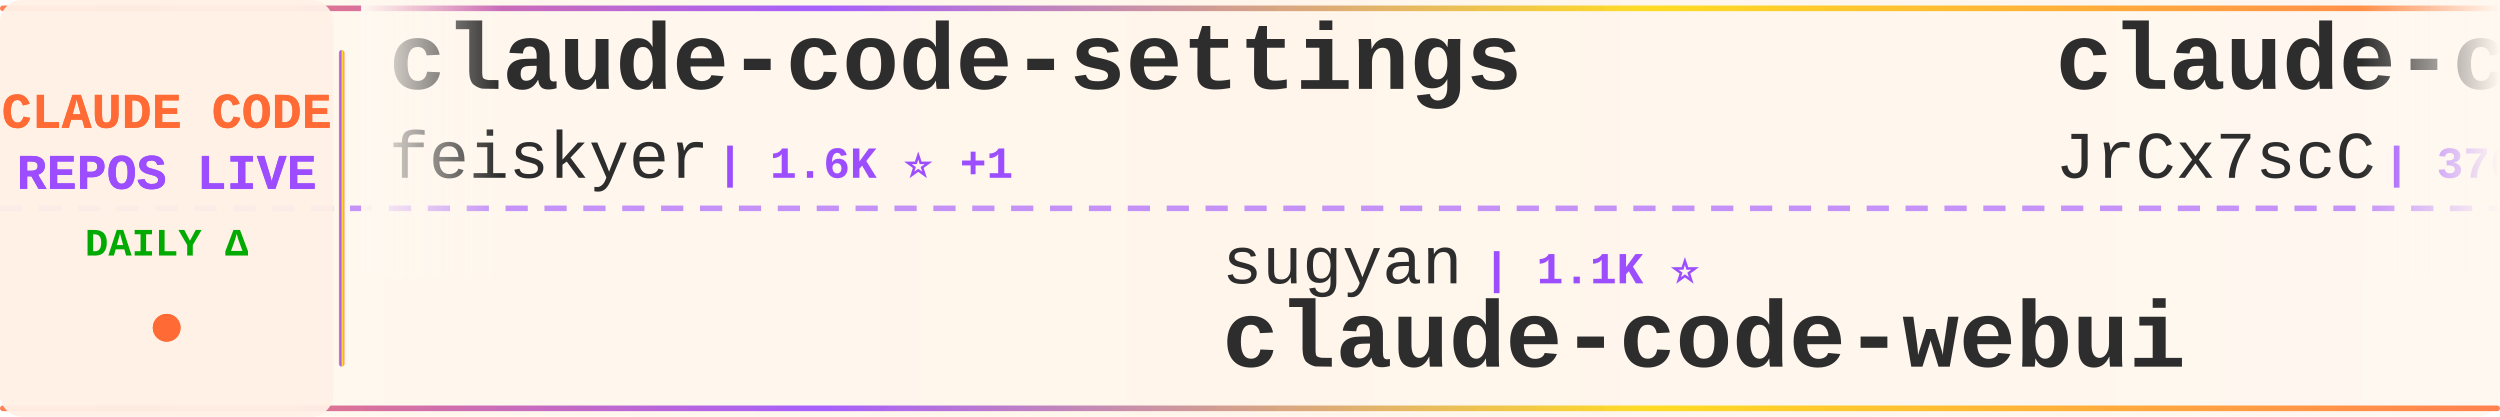
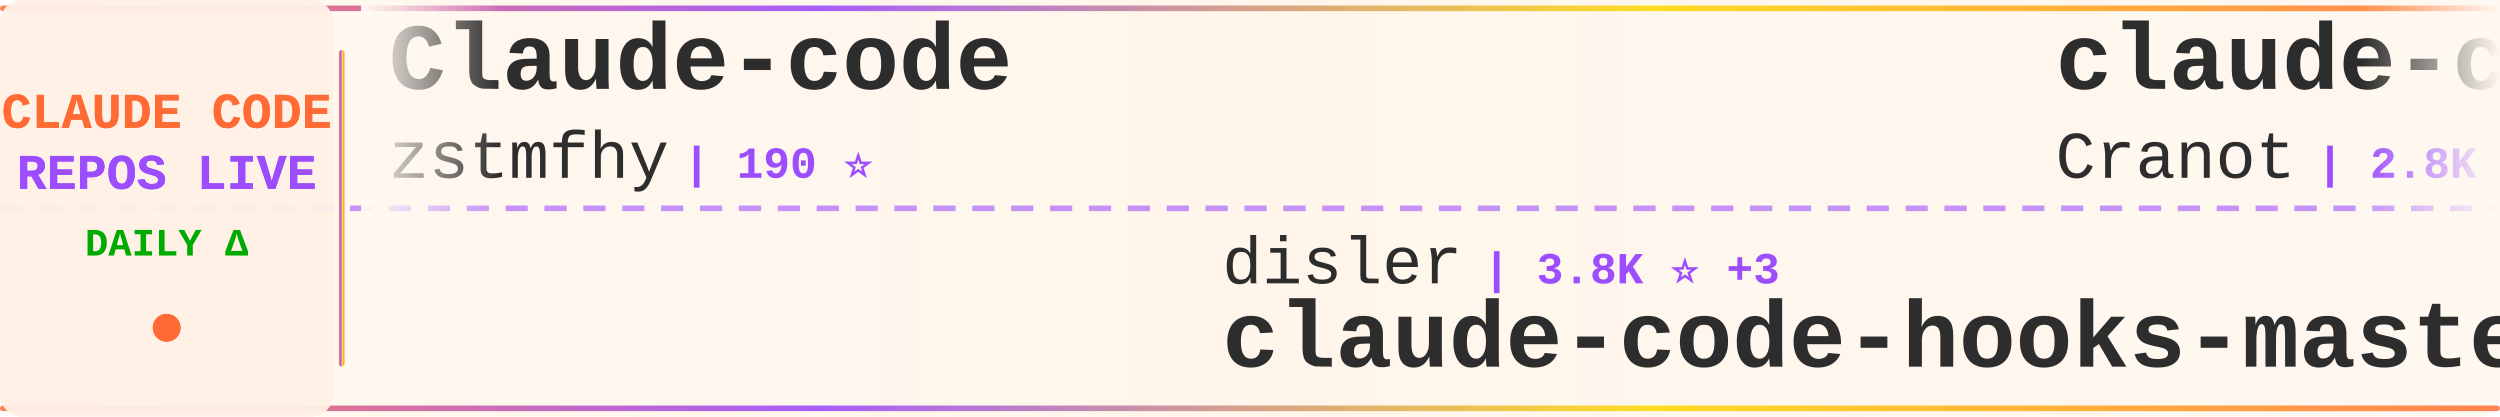
<svg xmlns="http://www.w3.org/2000/svg" width="900" height="150">
  <defs>
    <linearGradient id="tickerBg" x1="0%" y1="0%" x2="100%" y2="0%">
      <stop offset="0%" style="stop-color:#fff8f0;stop-opacity:0.98" />
      <stop offset="50%" style="stop-color:#fff5eb;stop-opacity:1" />
      <stop offset="100%" style="stop-color:#fff8f0;stop-opacity:0.98" />
    </linearGradient>
    <linearGradient id="borderGrad" x1="0%" y1="0%" x2="100%" y2="0%">
      <stop offset="0%" style="stop-color:#FF6B35;stop-opacity:0.85">
        <animate attributeName="stop-opacity" values="0.85;1;0.85" dur="2s" repeatCount="indefinite" />
      </stop>
      <stop offset="33%" style="stop-color:#9C4EFF;stop-opacity:0.9">
        <animate attributeName="stop-opacity" values="0.9;1;0.9" dur="2.2s" repeatCount="indefinite" />
      </stop>
      <stop offset="66%" style="stop-color:#FFD700;stop-opacity:0.85">
        <animate attributeName="stop-opacity" values="0.85;1;0.85" dur="1.8s" repeatCount="indefinite" />
      </stop>
      <stop offset="100%" style="stop-color:#FF6B35;stop-opacity:0.85">
        <animate attributeName="stop-opacity" values="0.85;1;0.85" dur="2s" repeatCount="indefinite" />
      </stop>
    </linearGradient>
    <filter id="textGlow">
      <feGaussianBlur stdDeviation="0.15" result="coloredBlur" />
      <feMerge>
        <feMergeNode in="coloredBlur" />
        <feMergeNode in="SourceGraphic" />
      </feMerge>
    </filter>
    <filter id="metricGlow">
      <feGaussianBlur stdDeviation="0.2" result="coloredBlur" />
      <feMerge>
        <feMergeNode in="coloredBlur" />
        <feMergeNode in="SourceGraphic" />
      </feMerge>
    </filter>
    <linearGradient id="leftFade" x1="0%" y1="0%" x2="100%" y2="0%">
      <stop offset="0%" style="stop-color:#fff8f0;stop-opacity:1" />
      <stop offset="100%" style="stop-color:#fff8f0;stop-opacity:0" />
    </linearGradient>
    <linearGradient id="rightFade" x1="0%" y1="0%" x2="100%" y2="0%">
      <stop offset="0%" style="stop-color:#fff8f0;stop-opacity:0" />
      <stop offset="100%" style="stop-color:#fff8f0;stop-opacity:1" />
    </linearGradient>
  </defs>
  <rect width="900" height="150" fill="url(#tickerBg)" rx="8" />
  <rect x="0" y="2" width="900" height="2" fill="url(#borderGrad)" rx="1" />
  <rect x="0" y="146" width="900" height="2" fill="url(#borderGrad)" rx="1" />
  <line x1="0" y1="75" x2="900" y2="75" stroke="#9C4EFF" stroke-width="2" stroke-dasharray="8 6" opacity="0.6" />
  <rect x="0" y="0" width="120" height="150" fill="#fff0e6" opacity="0.95" rx="8" />
  <text x="60" y="46" font-family="'Courier New', monospace" font-size="18" font-weight="bold" fill="#FF6B35" text-anchor="middle" filter="url(#textGlow)">
    CLAUDE CODE
  </text>
  <text x="60" y="68" font-family="'Courier New', monospace" font-size="18" font-weight="bold" fill="#9C4EFF" text-anchor="middle" filter="url(#textGlow)">
    REPOS LIVE
  </text>
  <text x="60" y="92" font-family="'Courier New', monospace" font-size="14" font-weight="bold" fill="#00aa00" text-anchor="middle">
    DAILY Δ
  </text>
  <circle cx="60" cy="118" r="5" fill="#FF6B35" filter="url(#metricGlow)">
    <animate attributeName="r" values="4;6;4" dur="1.5s" repeatCount="indefinite" />
    <animate attributeName="opacity" values="0.6;1;0.6" dur="1.5s" repeatCount="indefinite" />
  </circle>
  <rect x="122" y="18" width="2" height="114" fill="url(#borderGrad)" rx="1" />
  <clipPath id="tickerClip">
    <rect x="130" y="0" width="770" height="150" />
  </clipPath>
  <g clip-path="url(#tickerClip)">
    <g id="tickerItems">
      <animateTransform attributeName="transform" attributeType="XML" type="translate" from="0 0" to="-3000 0" dur="54s" repeatCount="indefinite" />
      <g transform="translate(0, 0)">
-         <text x="140" y="32" font-family="'Courier New', monospace" font-size="34" font-weight="bold" fill="#2d2d2d">claude-code-settings</text>
-         <text x="140" y="64" font-family="'Courier New', monospace" font-size="24" font-weight="normal" fill="#2d2d2d" opacity="1.0">feiskyer</text>
-         <text x="258" y="64" font-family="'Courier New', monospace" font-size="16" font-weight="bold" fill="#9C4EFF"> | 1.6K ⭐ +1</text>
+         <text x="140" y="32" font-family="'Courier New', monospace" font-size="34" font-weight="bold" fill="#2d2d2d">Claude-code</text>
+         <text x="140" y="64" font-family="'Courier New', monospace" font-size="24" font-weight="normal" fill="#2d2d2d" opacity="1.0">zstmfhy</text>
+         <text x="246" y="64" font-family="'Courier New', monospace" font-size="16" font-weight="bold" fill="#9C4EFF"> | 190 ⭐</text>
      </g>
      <g transform="translate(300, 0)">
-         <text x="140" y="102" font-family="'Courier New', monospace" font-size="24" font-weight="normal" fill="#2d2d2d" opacity="1.0">sugyan</text>
-         <text x="234" y="102" font-family="'Courier New', monospace" font-size="16" font-weight="bold" fill="#9C4EFF"> | 1.1K ⭐</text>
-         <text x="140" y="132" font-family="'Courier New', monospace" font-size="34" font-weight="bold" fill="#2d2d2d">claude-code-webui</text>
+         <text x="140" y="102" font-family="'Courier New', monospace" font-size="24" font-weight="normal" fill="#2d2d2d" opacity="1.0">disler</text>
+         <text x="234" y="102" font-family="'Courier New', monospace" font-size="16" font-weight="bold" fill="#9C4EFF"> | 3.8K ⭐ +3</text>
+         <text x="140" y="132" font-family="'Courier New', monospace" font-size="34" font-weight="bold" fill="#2d2d2d">claude-code-hooks-master...</text>
      </g>
      <g transform="translate(600, 0)">
-         <text x="140" y="32" font-family="'Courier New', monospace" font-size="34" font-weight="bold" fill="#2d2d2d">claude-code-source</text>
-         <text x="140" y="64" font-family="'Courier New', monospace" font-size="24" font-weight="normal" fill="#2d2d2d" opacity="1.0">JrCx7scC</text>
-         <text x="258" y="64" font-family="'Courier New', monospace" font-size="16" font-weight="bold" fill="#9C4EFF"> | 370 ⭐</text>
+         <text x="140" y="32" font-family="'Courier New', monospace" font-size="34" font-weight="bold" fill="#2d2d2d">claude-code-guide</text>
+         <text x="140" y="64" font-family="'Courier New', monospace" font-size="24" font-weight="normal" fill="#2d2d2d" opacity="1.0">Cranot</text>
+         <text x="234" y="64" font-family="'Courier New', monospace" font-size="16" font-weight="bold" fill="#9C4EFF"> | 2.8K ⭐ +2</text>
      </g>
      <g transform="translate(900, 0)">
-         <text x="140" y="102" font-family="'Courier New', monospace" font-size="24" font-weight="normal" fill="#2d2d2d" opacity="1.0">huangjia2019</text>
-         <text x="306" y="102" font-family="'Courier New', monospace" font-size="16" font-weight="bold" fill="#9C4EFF"> | 861 ⭐ +2</text>
-         <text x="140" y="132" font-family="'Courier New', monospace" font-size="34" font-weight="bold" fill="#2d2d2d">claude-code-engineering</text>
+         <text x="140" y="102" font-family="'Courier New', monospace" font-size="24" font-weight="normal" fill="#2d2d2d" opacity="1.0">digitalsamba</text>
+         <text x="306" y="102" font-family="'Courier New', monospace" font-size="16" font-weight="bold" fill="#9C4EFF"> | 1.5K ⭐ +10</text>
+         <text x="140" y="132" font-family="'Courier New', monospace" font-size="34" font-weight="bold" fill="#2d2d2d">claude-code-video-toolki...</text>
      </g>
      <g transform="translate(1200, 0)">
-         <text x="140" y="32" font-family="'Courier New', monospace" font-size="34" font-weight="bold" fill="#2d2d2d">claude-code-hooks-master...</text>
-         <text x="140" y="64" font-family="'Courier New', monospace" font-size="24" font-weight="normal" fill="#2d2d2d" opacity="1.0">disler</text>
-         <text x="234" y="64" font-family="'Courier New', monospace" font-size="16" font-weight="bold" fill="#9C4EFF"> | 3.8K ⭐ +3</text>
+         <text x="140" y="32" font-family="'Courier New', monospace" font-size="34" font-weight="bold" fill="#2d2d2d">sc-claude-code-files</text>
+         <text x="140" y="64" font-family="'Courier New', monospace" font-size="24" font-weight="normal" fill="#2d2d2d" opacity="1.0">https-deeplearning-ai</text>
+         <text x="414" y="64" font-family="'Courier New', monospace" font-size="16" font-weight="bold" fill="#9C4EFF"> | 532 ⭐ +1</text>
      </g>
      <g transform="translate(1500, 0)">
-         <text x="140" y="102" font-family="'Courier New', monospace" font-size="24" font-weight="normal" fill="#2d2d2d" opacity="1.0">ding113</text>
-         <text x="246" y="102" font-family="'Courier New', monospace" font-size="16" font-weight="bold" fill="#9C4EFF"> | 3.1K ⭐ +3</text>
-         <text x="140" y="132" font-family="'Courier New', monospace" font-size="34" font-weight="bold" fill="#2d2d2d">claude-code-hub</text>
+         <text x="140" y="102" font-family="'Courier New', monospace" font-size="24" font-weight="normal" fill="#2d2d2d" opacity="1.0">Maciek-roboblog</text>
+         <text x="342" y="102" font-family="'Courier New', monospace" font-size="16" font-weight="bold" fill="#9C4EFF"> | 8.2K ⭐ +9</text>
+         <text x="140" y="132" font-family="'Courier New', monospace" font-size="34" font-weight="bold" fill="#2d2d2d">Claude-Code-Usage-Monito...</text>
      </g>
      <g transform="translate(1800, 0)">
-         <text x="140" y="32" font-family="'Courier New', monospace" font-size="34" font-weight="bold" fill="#2d2d2d">Open-ClaudeCode</text>
-         <text x="140" y="64" font-family="'Courier New', monospace" font-size="24" font-weight="normal" fill="#2d2d2d" opacity="1.0">LING71671</text>
-         <text x="270" y="64" font-family="'Courier New', monospace" font-size="16" font-weight="bold" fill="#9C4EFF"> | 896 ⭐ +3</text>
+         <text x="140" y="32" font-family="'Courier New', monospace" font-size="34" font-weight="bold" fill="#2d2d2d">claude-code-telegram</text>
+         <text x="140" y="64" font-family="'Courier New', monospace" font-size="24" font-weight="normal" fill="#2d2d2d" opacity="1.0">RichardAtCT</text>
+         <text x="294" y="64" font-family="'Courier New', monospace" font-size="16" font-weight="bold" fill="#9C4EFF"> | 2.7K ⭐ +4</text>
      </g>
      <g transform="translate(2100, 0)">
-         <text x="140" y="102" font-family="'Courier New', monospace" font-size="24" font-weight="normal" fill="#2d2d2d" opacity="1.0">luongnv89</text>
-         <text x="270" y="102" font-family="'Courier New', monospace" font-size="16" font-weight="bold" fill="#9C4EFF"> | 37.7K ⭐ +83</text>
-         <text x="140" y="132" font-family="'Courier New', monospace" font-size="34" font-weight="bold" fill="#2d2d2d">claude-howto</text>
+         <text x="140" y="102" font-family="'Courier New', monospace" font-size="24" font-weight="normal" fill="#2d2d2d" opacity="1.0">anthropics</text>
+         <text x="282" y="102" font-family="'Courier New', monospace" font-size="16" font-weight="bold" fill="#9C4EFF"> | 153.3K ⭐ +342</text>
+         <text x="140" y="132" font-family="'Courier New', monospace" font-size="34" font-weight="bold" fill="#2d2d2d">skills</text>
      </g>
      <g transform="translate(2400, 0)">
-         <text x="140" y="32" font-family="'Courier New', monospace" font-size="34" font-weight="bold" fill="#2d2d2d">claude-code-spec-workflo...</text>
-         <text x="140" y="64" font-family="'Courier New', monospace" font-size="24" font-weight="normal" fill="#2d2d2d" opacity="1.0">Pimzino</text>
-         <text x="246" y="64" font-family="'Courier New', monospace" font-size="16" font-weight="bold" fill="#9C4EFF"> | 3.8K ⭐ +2</text>
+         <text x="140" y="32" font-family="'Courier New', monospace" font-size="34" font-weight="bold" fill="#2d2d2d">claude-code-source-code</text>
+         <text x="140" y="64" font-family="'Courier New', monospace" font-size="24" font-weight="normal" fill="#2d2d2d" opacity="1.0">777genius</text>
+         <text x="270" y="64" font-family="'Courier New', monospace" font-size="16" font-weight="bold" fill="#9C4EFF"> | 914 ⭐</text>
      </g>
      <g transform="translate(2700, 0)">
-         <text x="140" y="102" font-family="'Courier New', monospace" font-size="24" font-weight="normal" fill="#2d2d2d" opacity="1.0">nicedreamzapp</text>
-         <text x="318" y="102" font-family="'Courier New', monospace" font-size="16" font-weight="bold" fill="#9C4EFF"> | 2.8K ⭐</text>
-         <text x="140" y="132" font-family="'Courier New', monospace" font-size="34" font-weight="bold" fill="#2d2d2d">claude-code-local</text>
+         <text x="140" y="102" font-family="'Courier New', monospace" font-size="24" font-weight="normal" fill="#2d2d2d" opacity="1.0">zebbern</text>
+         <text x="246" y="102" font-family="'Courier New', monospace" font-size="16" font-weight="bold" fill="#9C4EFF"> | 4.3K ⭐ +5</text>
+         <text x="140" y="132" font-family="'Courier New', monospace" font-size="34" font-weight="bold" fill="#2d2d2d">claude-code-guide</text>
      </g>
      <g transform="translate(3000, 0)">
-         <text x="140" y="32" font-family="'Courier New', monospace" font-size="34" font-weight="bold" fill="#2d2d2d">claude-code-settings</text>
-         <text x="140" y="64" font-family="'Courier New', monospace" font-size="24" font-weight="normal" fill="#2d2d2d" opacity="1.0">feiskyer</text>
-         <text x="258" y="64" font-family="'Courier New', monospace" font-size="16" font-weight="bold" fill="#9C4EFF"> | 1.6K ⭐ +1</text>
+         <text x="140" y="32" font-family="'Courier New', monospace" font-size="34" font-weight="bold" fill="#2d2d2d">Claude-code</text>
+         <text x="140" y="64" font-family="'Courier New', monospace" font-size="24" font-weight="normal" fill="#2d2d2d" opacity="1.0">zstmfhy</text>
+         <text x="246" y="64" font-family="'Courier New', monospace" font-size="16" font-weight="bold" fill="#9C4EFF"> | 190 ⭐</text>
      </g>
      <g transform="translate(3300, 0)">
-         <text x="140" y="102" font-family="'Courier New', monospace" font-size="24" font-weight="normal" fill="#2d2d2d" opacity="1.0">sugyan</text>
-         <text x="234" y="102" font-family="'Courier New', monospace" font-size="16" font-weight="bold" fill="#9C4EFF"> | 1.1K ⭐</text>
-         <text x="140" y="132" font-family="'Courier New', monospace" font-size="34" font-weight="bold" fill="#2d2d2d">claude-code-webui</text>
+         <text x="140" y="102" font-family="'Courier New', monospace" font-size="24" font-weight="normal" fill="#2d2d2d" opacity="1.0">disler</text>
+         <text x="234" y="102" font-family="'Courier New', monospace" font-size="16" font-weight="bold" fill="#9C4EFF"> | 3.8K ⭐ +3</text>
+         <text x="140" y="132" font-family="'Courier New', monospace" font-size="34" font-weight="bold" fill="#2d2d2d">claude-code-hooks-master...</text>
      </g>
      <g transform="translate(3600, 0)">
-         <text x="140" y="32" font-family="'Courier New', monospace" font-size="34" font-weight="bold" fill="#2d2d2d">claude-code-source</text>
-         <text x="140" y="64" font-family="'Courier New', monospace" font-size="24" font-weight="normal" fill="#2d2d2d" opacity="1.0">JrCx7scC</text>
-         <text x="258" y="64" font-family="'Courier New', monospace" font-size="16" font-weight="bold" fill="#9C4EFF"> | 370 ⭐</text>
+         <text x="140" y="32" font-family="'Courier New', monospace" font-size="34" font-weight="bold" fill="#2d2d2d">claude-code-guide</text>
+         <text x="140" y="64" font-family="'Courier New', monospace" font-size="24" font-weight="normal" fill="#2d2d2d" opacity="1.0">Cranot</text>
+         <text x="234" y="64" font-family="'Courier New', monospace" font-size="16" font-weight="bold" fill="#9C4EFF"> | 2.8K ⭐ +2</text>
      </g>
      <g transform="translate(3900, 0)">
-         <text x="140" y="102" font-family="'Courier New', monospace" font-size="24" font-weight="normal" fill="#2d2d2d" opacity="1.0">huangjia2019</text>
-         <text x="306" y="102" font-family="'Courier New', monospace" font-size="16" font-weight="bold" fill="#9C4EFF"> | 861 ⭐ +2</text>
-         <text x="140" y="132" font-family="'Courier New', monospace" font-size="34" font-weight="bold" fill="#2d2d2d">claude-code-engineering</text>
+         <text x="140" y="102" font-family="'Courier New', monospace" font-size="24" font-weight="normal" fill="#2d2d2d" opacity="1.0">digitalsamba</text>
+         <text x="306" y="102" font-family="'Courier New', monospace" font-size="16" font-weight="bold" fill="#9C4EFF"> | 1.5K ⭐ +10</text>
+         <text x="140" y="132" font-family="'Courier New', monospace" font-size="34" font-weight="bold" fill="#2d2d2d">claude-code-video-toolki...</text>
      </g>
    </g>
  </g>
  <rect x="130" y="0" width="50" height="100" fill="url(#leftFade)" />
  <rect x="850" y="0" width="50" height="100" fill="url(#rightFade)" />
</svg>
